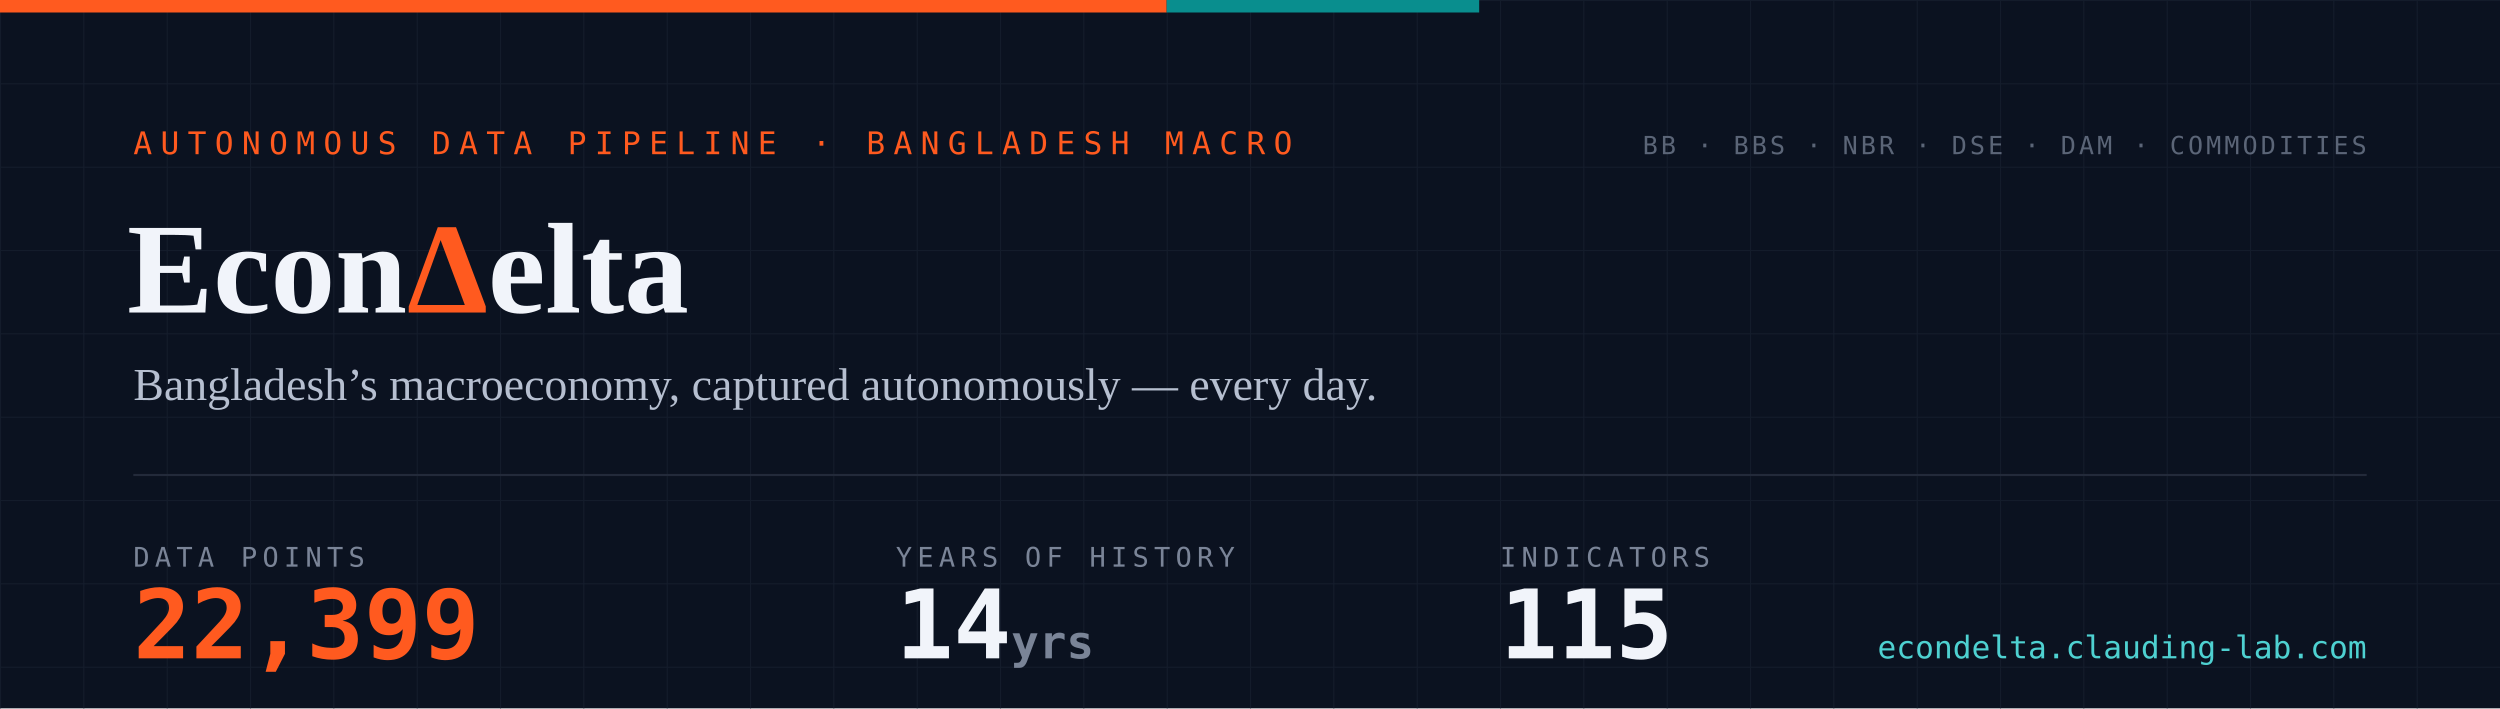
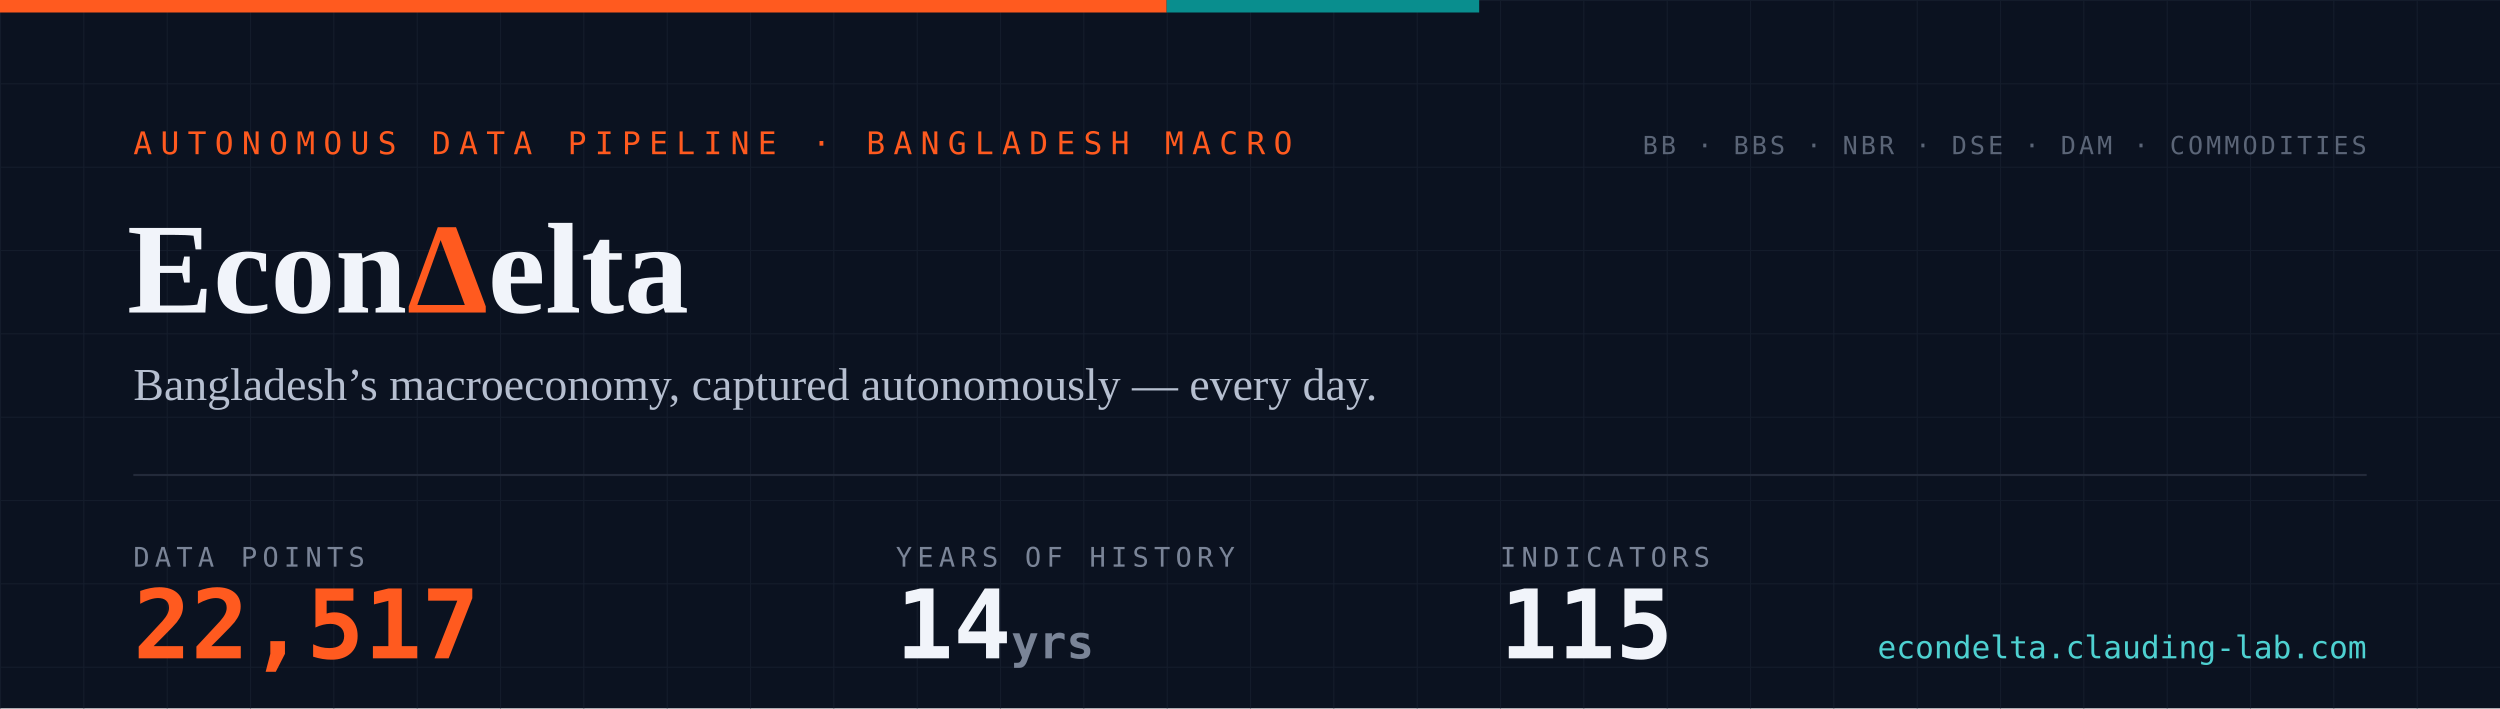
- <svg xmlns="http://www.w3.org/2000/svg" width="1200" height="340" viewBox="0 0 1200 340" role="img" aria-label="EconDelta — 22,399 data points across 115 indicators, 14 years of history since 2012">
+ <svg xmlns="http://www.w3.org/2000/svg" width="1200" height="340" viewBox="0 0 1200 340" role="img" aria-label="EconDelta — 22,517 data points across 115 indicators, 14 years of history since 2012">
  <defs>
    <pattern id="g" width="40" height="40" patternUnits="userSpaceOnUse">
      <path d="M40 0H0V40" fill="none" stroke="#141c2b" stroke-width="1" />
    </pattern>
    <style>
      .mono{font-family:ui-monospace,'SF Mono','Cascadia Code',Menlo,Consolas,monospace}
      .serif{font-family:Georgia,'Times New Roman',serif}
    </style>
  </defs>
  <rect width="1200" height="340" fill="#0b1220" />
  <rect width="1200" height="340" fill="url(#g)" />
  <rect width="560" height="6" fill="#ff5a1f" />
  <rect x="560" width="150" height="6" fill="#098e8e" />
  <text x="64" y="74" class="mono" font-size="15" letter-spacing="4" fill="#ff5a1f">AUTONOMOUS DATA PIPELINE · BANGLADESH MACRO</text>
  <text x="61" y="150" class="serif" font-size="62" font-weight="700" fill="#f1f4fa">Econ<tspan fill="#ff5a1f">Δ</tspan>elta</text>
  <text x="64" y="192" class="serif" font-size="22" fill="#b6bfd0">Bangladesh’s macroeconomy, captured autonomously — every day.</text>
  <line x1="64" y1="228" x2="1136" y2="228" stroke="#232a3a" stroke-width="1" />
  <text x="64" y="272" class="mono" font-size="13" letter-spacing="2.5" fill="#7a8497">DATA POINTS</text>
-   <text x="64" y="316" class="mono" font-size="46" font-weight="700" fill="#ff5a1f">22,399</text>
+   <text x="64" y="316" class="mono" font-size="46" font-weight="700" fill="#ff5a1f">22,517</text>
  <text x="430" y="272" class="mono" font-size="13" letter-spacing="2.5" fill="#7a8497">YEARS OF HISTORY</text>
  <text x="430" y="316" class="mono" font-size="46" font-weight="700" fill="#f1f4fa">14<tspan font-size="22" fill="#7a8497"> yrs</tspan>
  </text>
  <text x="720" y="272" class="mono" font-size="13" letter-spacing="2.5" fill="#7a8497">INDICATORS</text>
  <text x="720" y="316" class="mono" font-size="46" font-weight="700" fill="#f1f4fa">115</text>
  <text x="1136" y="74" text-anchor="end" class="mono" font-size="12" letter-spacing="1.5" fill="#5b6577">BB · BBS · NBR · DSE · DAM · COMMODITIES</text>
  <text x="1136" y="316" text-anchor="end" class="mono" font-size="15" fill="#4ed1d1">econdelta.clauding-lab.com</text>
</svg>
